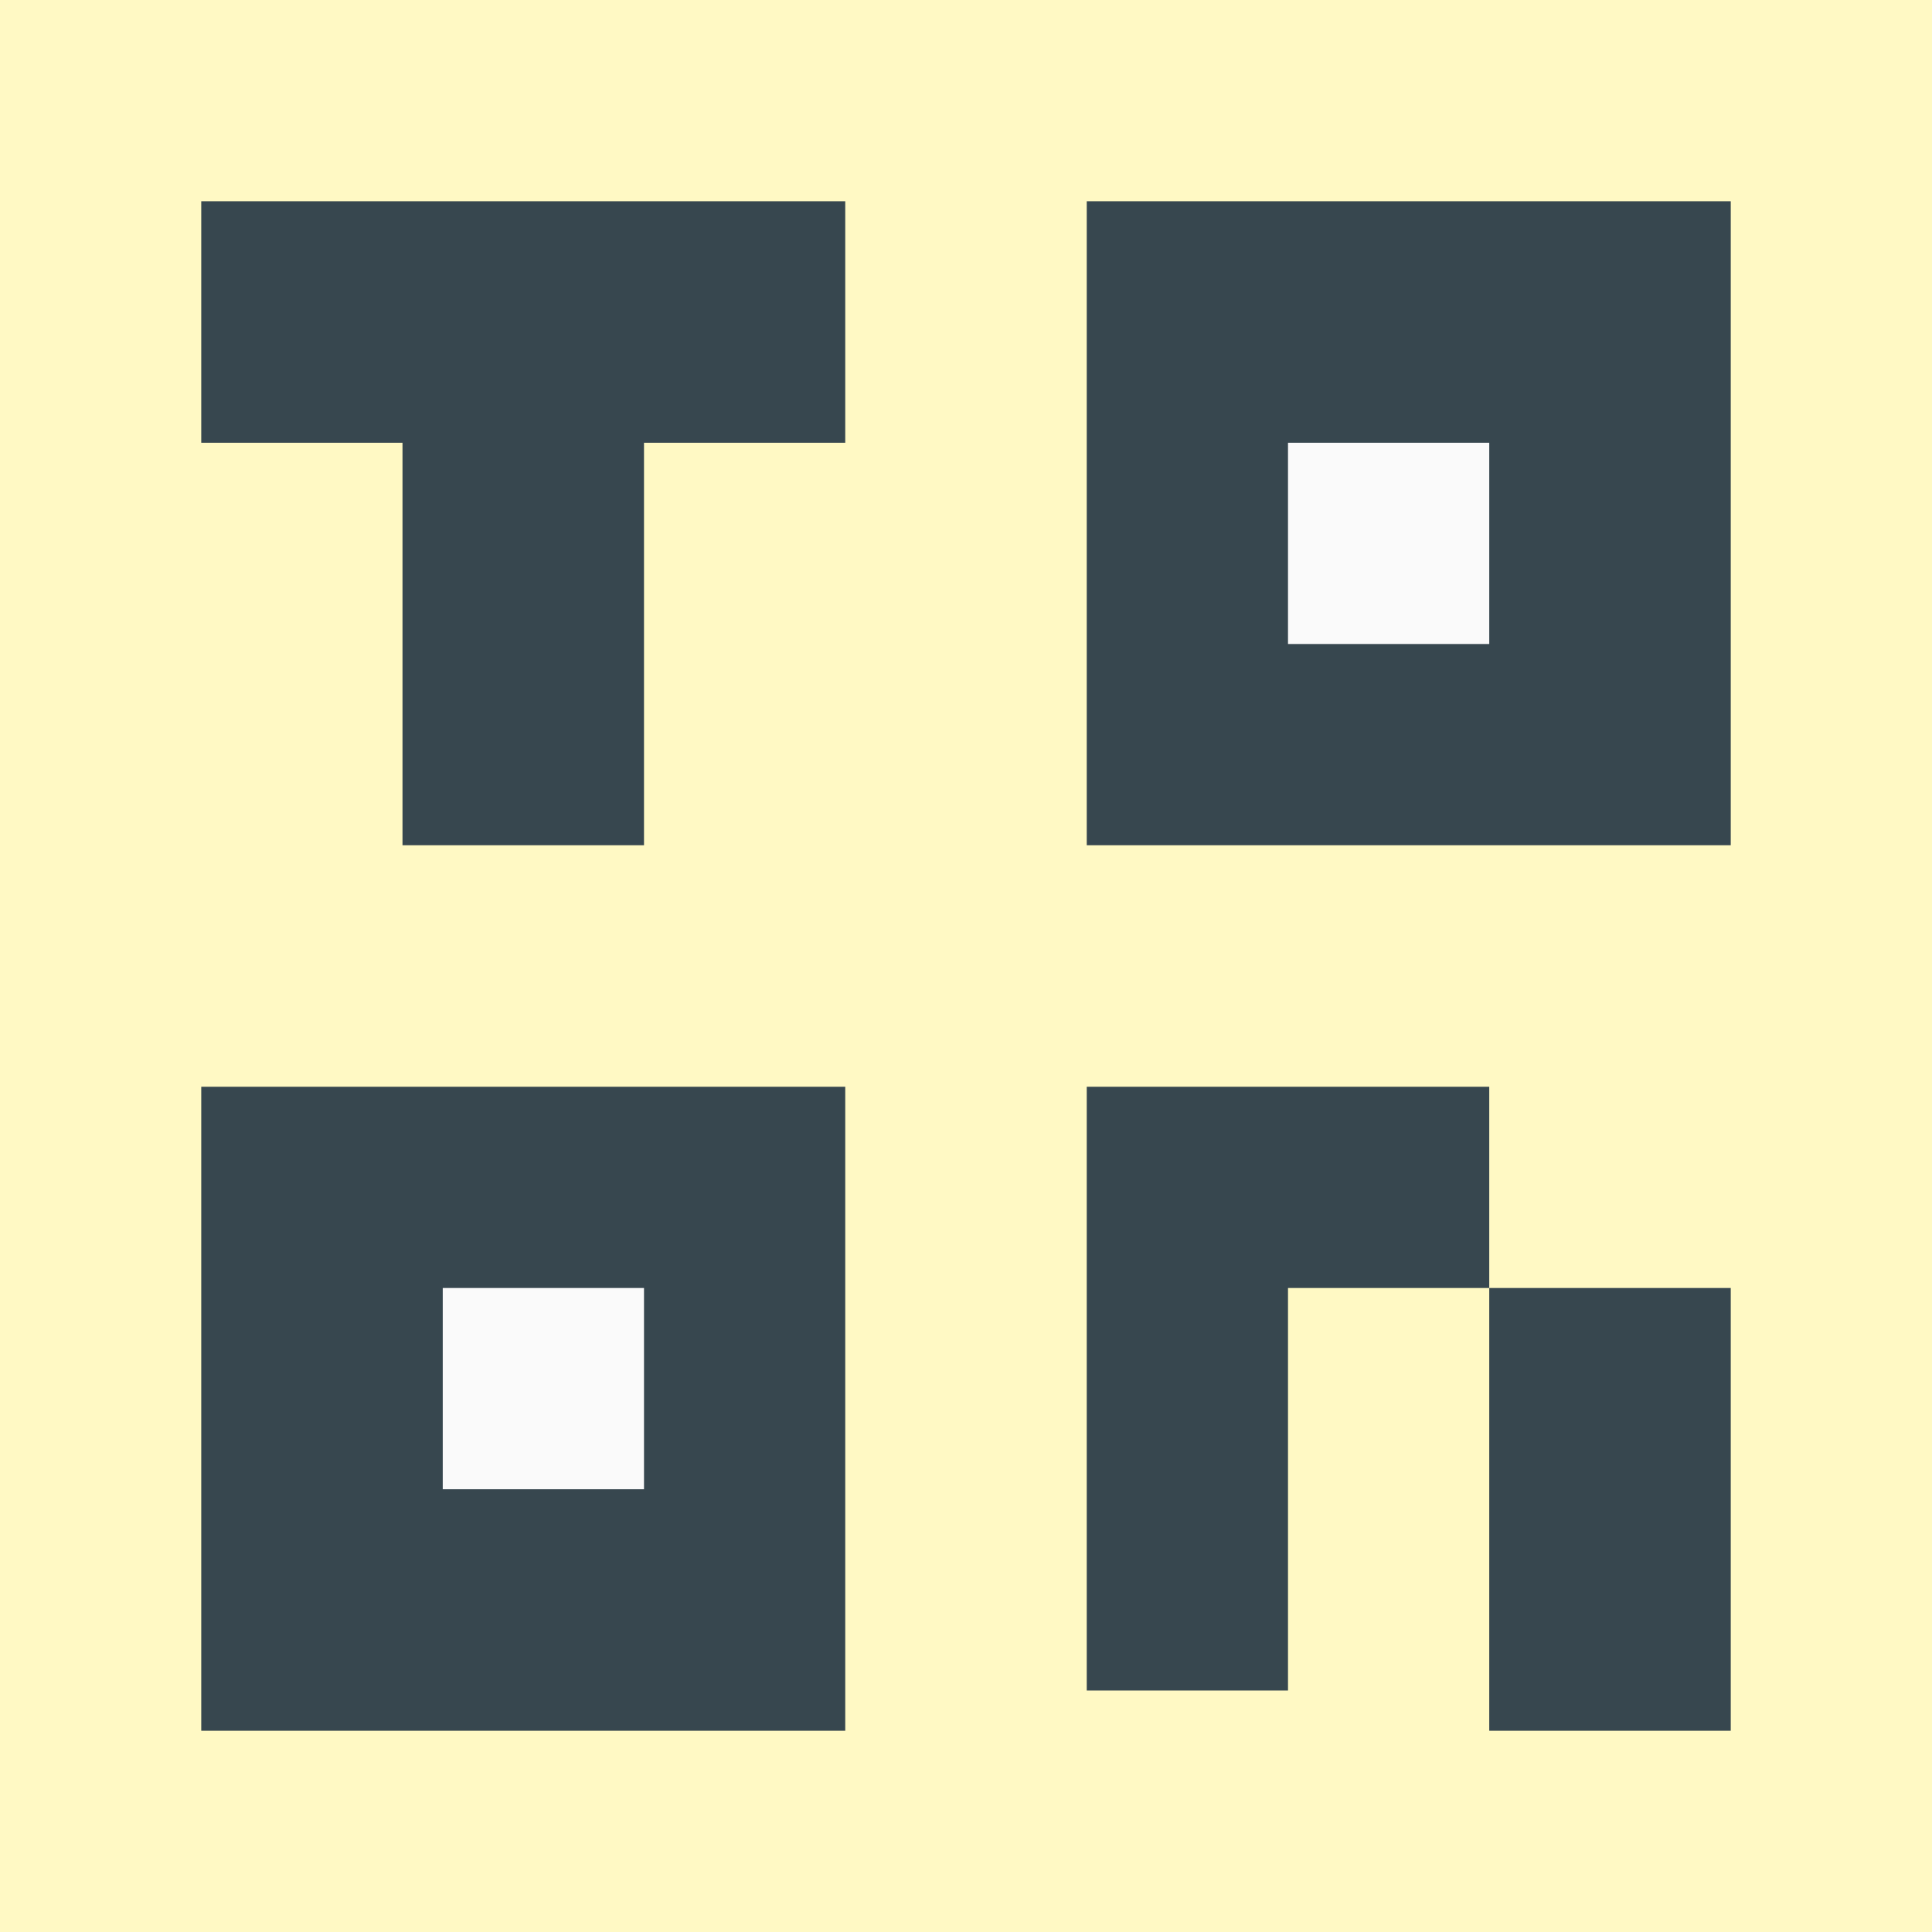
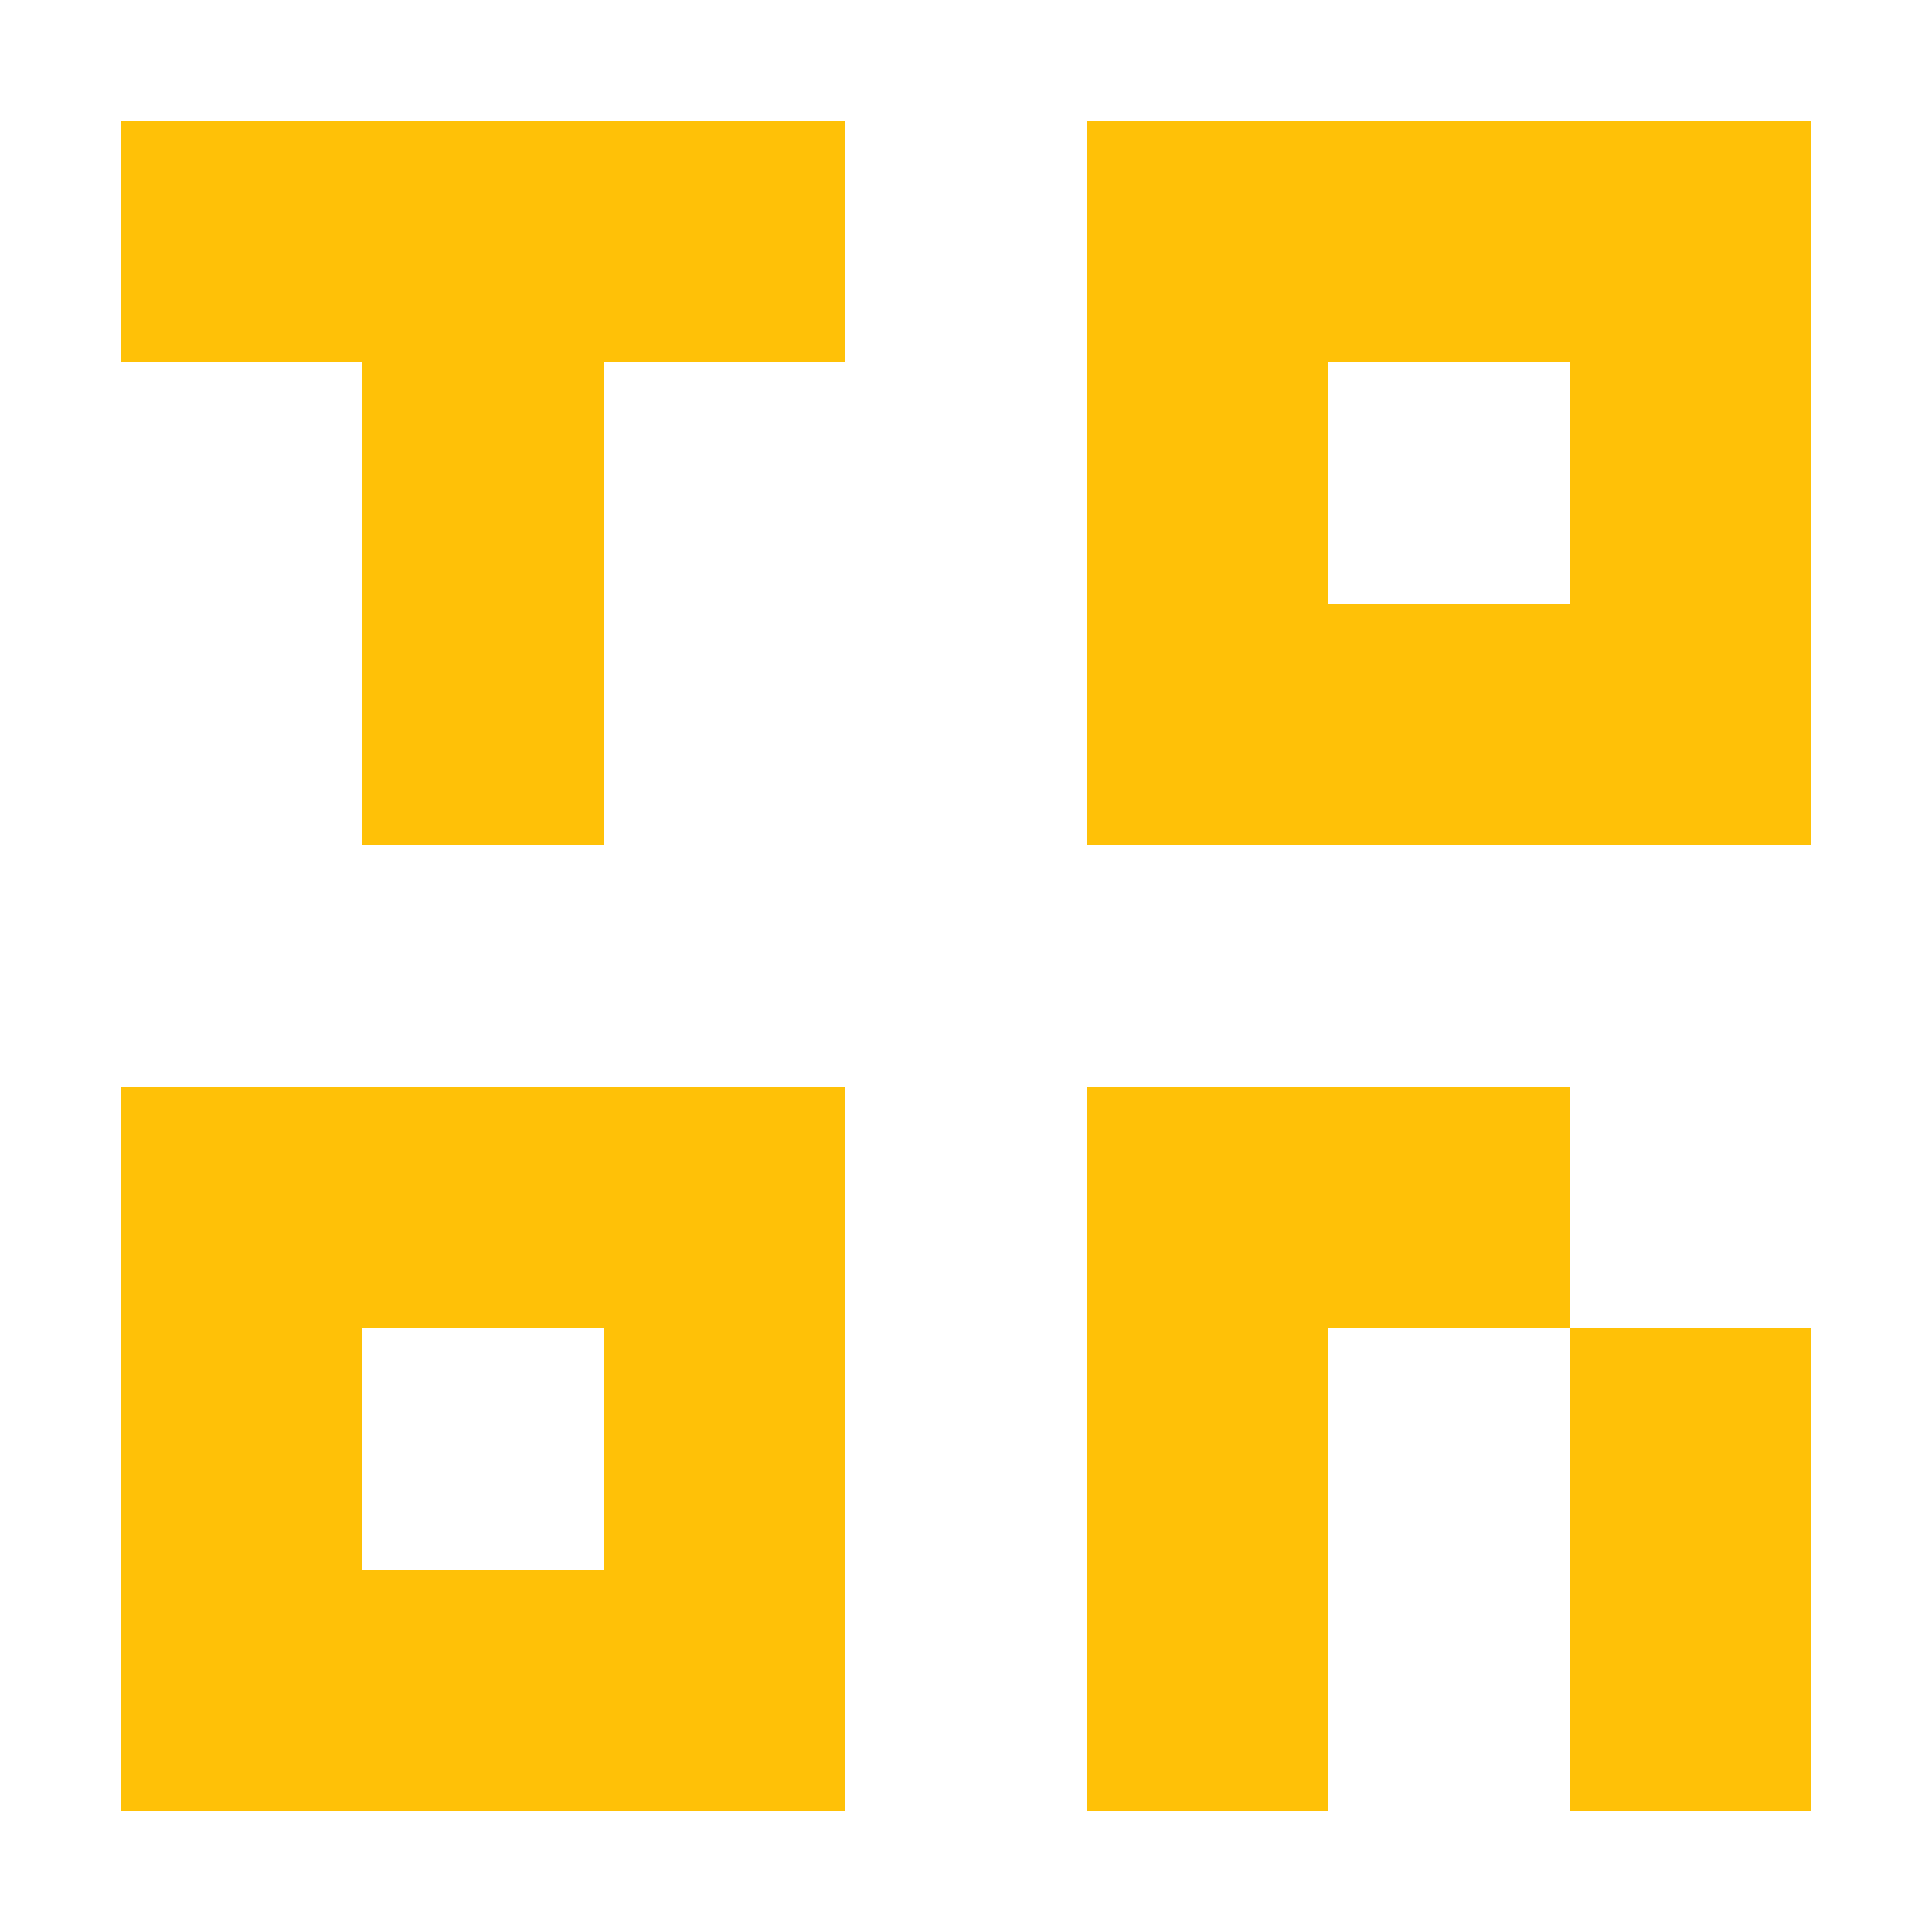
- <svg xmlns="http://www.w3.org/2000/svg" viewBox="0 0 48 48">
-   <rect width="48" height="48" fill="#FFF9C4" />
-   <rect x="5" y="27" width="16" height="16" fill="#37474F" />
-   <rect x="27" y="5" width="16" height="16" fill="#37474F" />
-   <path d="M5 5H21V11H16V21H10V11H5Z" fill="#37474F" />
-   <path d="M27 27H37V32H32V42H27Z" fill="#37474F" />
-   <rect x="37" y="32" width="6" height="11" fill="#37474F" />
-   <rect x="11" y="32" width="5" height="5" fill="#FAFAFA" />
-   <rect x="32" y="11" width="5" height="5" fill="#FAFAFA" />
+ <svg xmlns="http://www.w3.org/2000/svg" width="16" height="16" version="1.1" viewBox="0 0 16 16">
+   <g fill="#ffc107" stroke-width=".333">
+     <path d="m1 9v6h6v-6zm2 2h2v2h-2z" />
+     <path d="m9 1v6h6v-6zm2 2h2v2h-2z" />
+     <path d="m1 1h6v2h-2v4h-2v-4h-2z" />
+     <path d="m9 9v6h2v-4h2v-2zm4 2v4h2v-4z" />
+   </g>
</svg>
